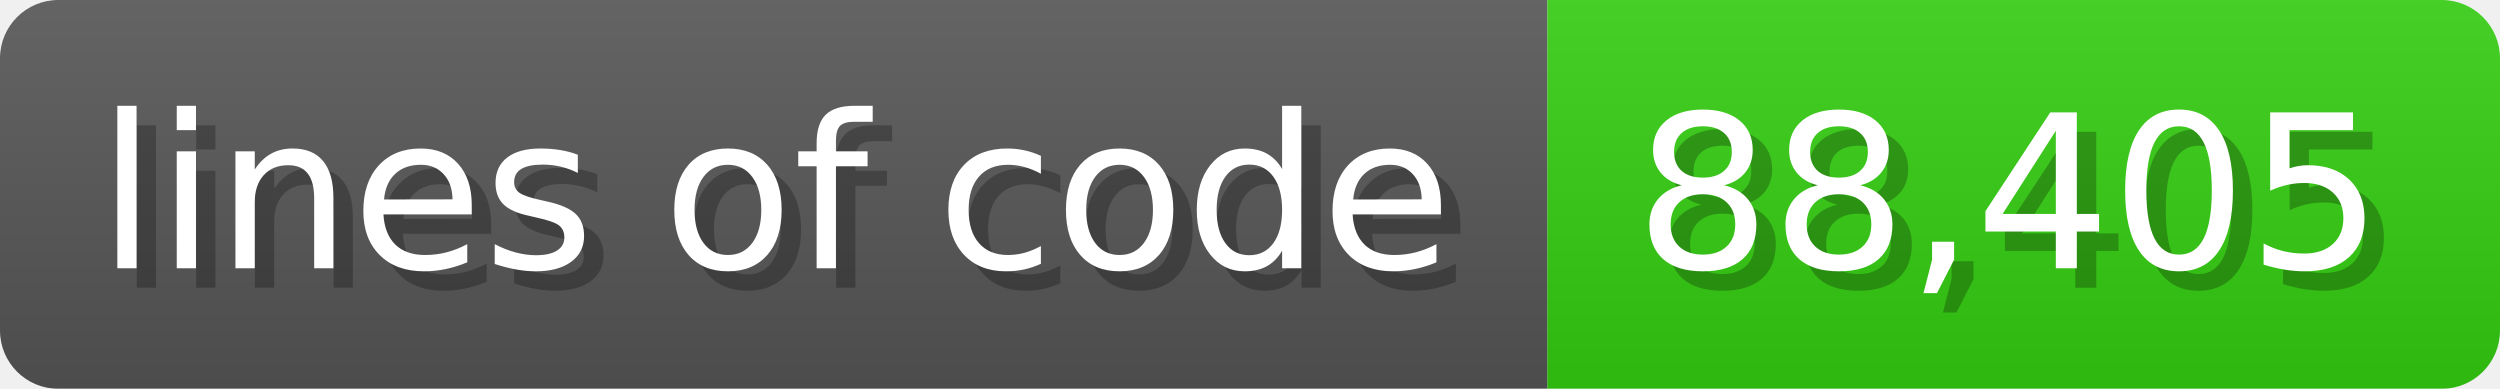
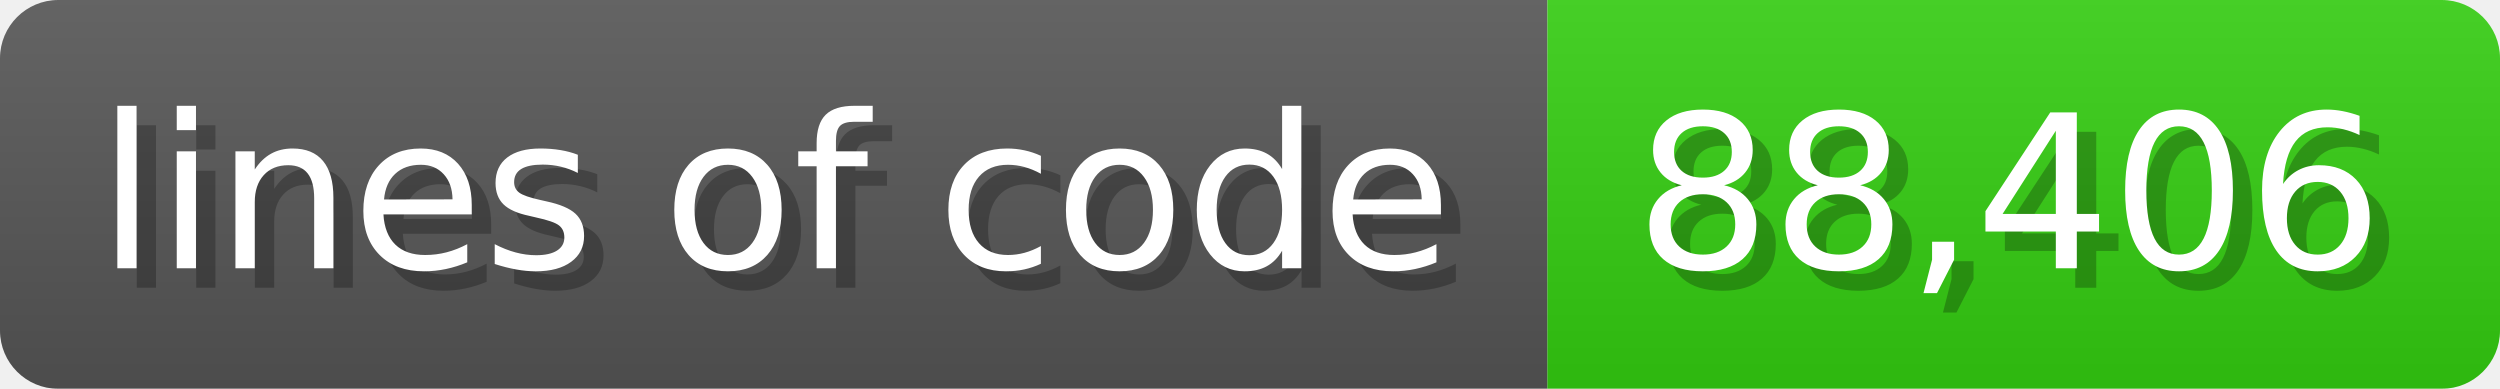
<svg xmlns="http://www.w3.org/2000/svg" width="128.6" height="20" viewBox="0 0 1286 200">
  <linearGradient id="a" x2="0" y2="100%">
    <stop offset="0" stop-opacity=".1" stop-color="#EEE" />
    <stop offset="1" stop-opacity=".1" />
  </linearGradient>
  <mask id="m">
    <rect width="1286" height="200" rx="30" fill="#FFF" />
  </mask>
  <g mask="url(#m)">
    <rect width="796" height="200" fill="#555" />
    <rect width="490" height="200" fill="#3C1" x="796" />
    <rect width="1286" height="200" fill="url(#a)" />
  </g>
  <g fill="#fff" text-anchor="start" font-family="Verdana,DejaVu Sans,sans-serif" font-size="110">
    <text x="60" y="148" textLength="696" fill="#000" opacity="0.25">lines of code</text>
    <text x="50" y="138" textLength="696">lines of code</text>
-     <text x="851" y="148" textLength="390" fill="#000" opacity="0.25">88,405</text>
-     <text x="841" y="138" textLength="390">88,405</text>
+     <text x="851" y="148" textLength="390" fill="#000" opacity="0.25">88,406</text>
+     <text x="841" y="138" textLength="390">88,406</text>
  </g>
</svg>
